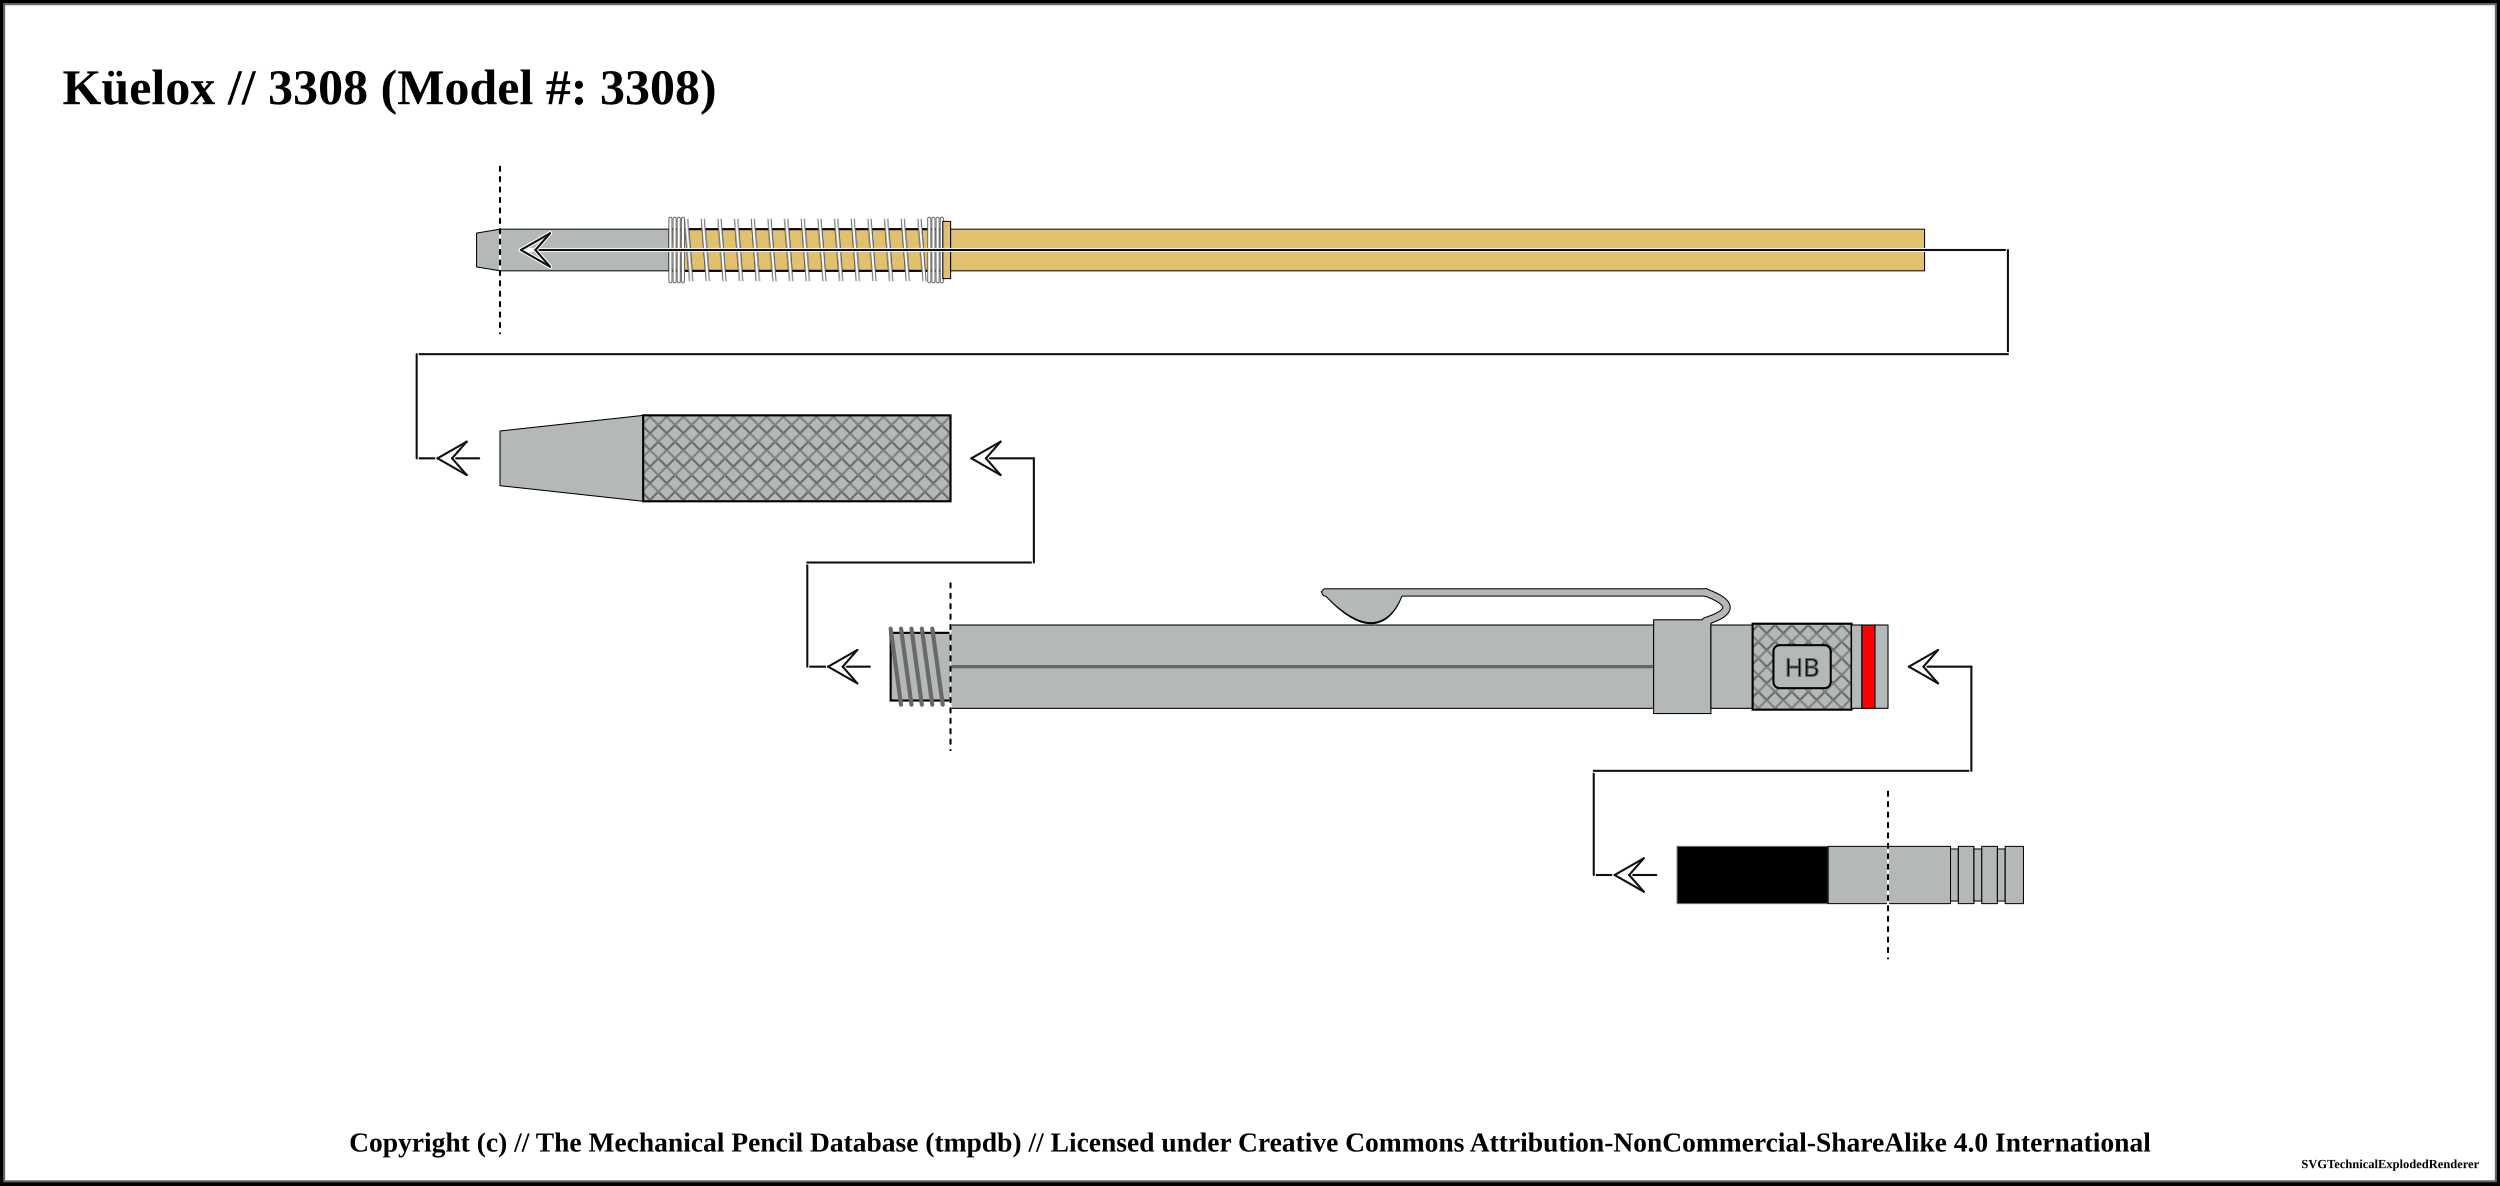
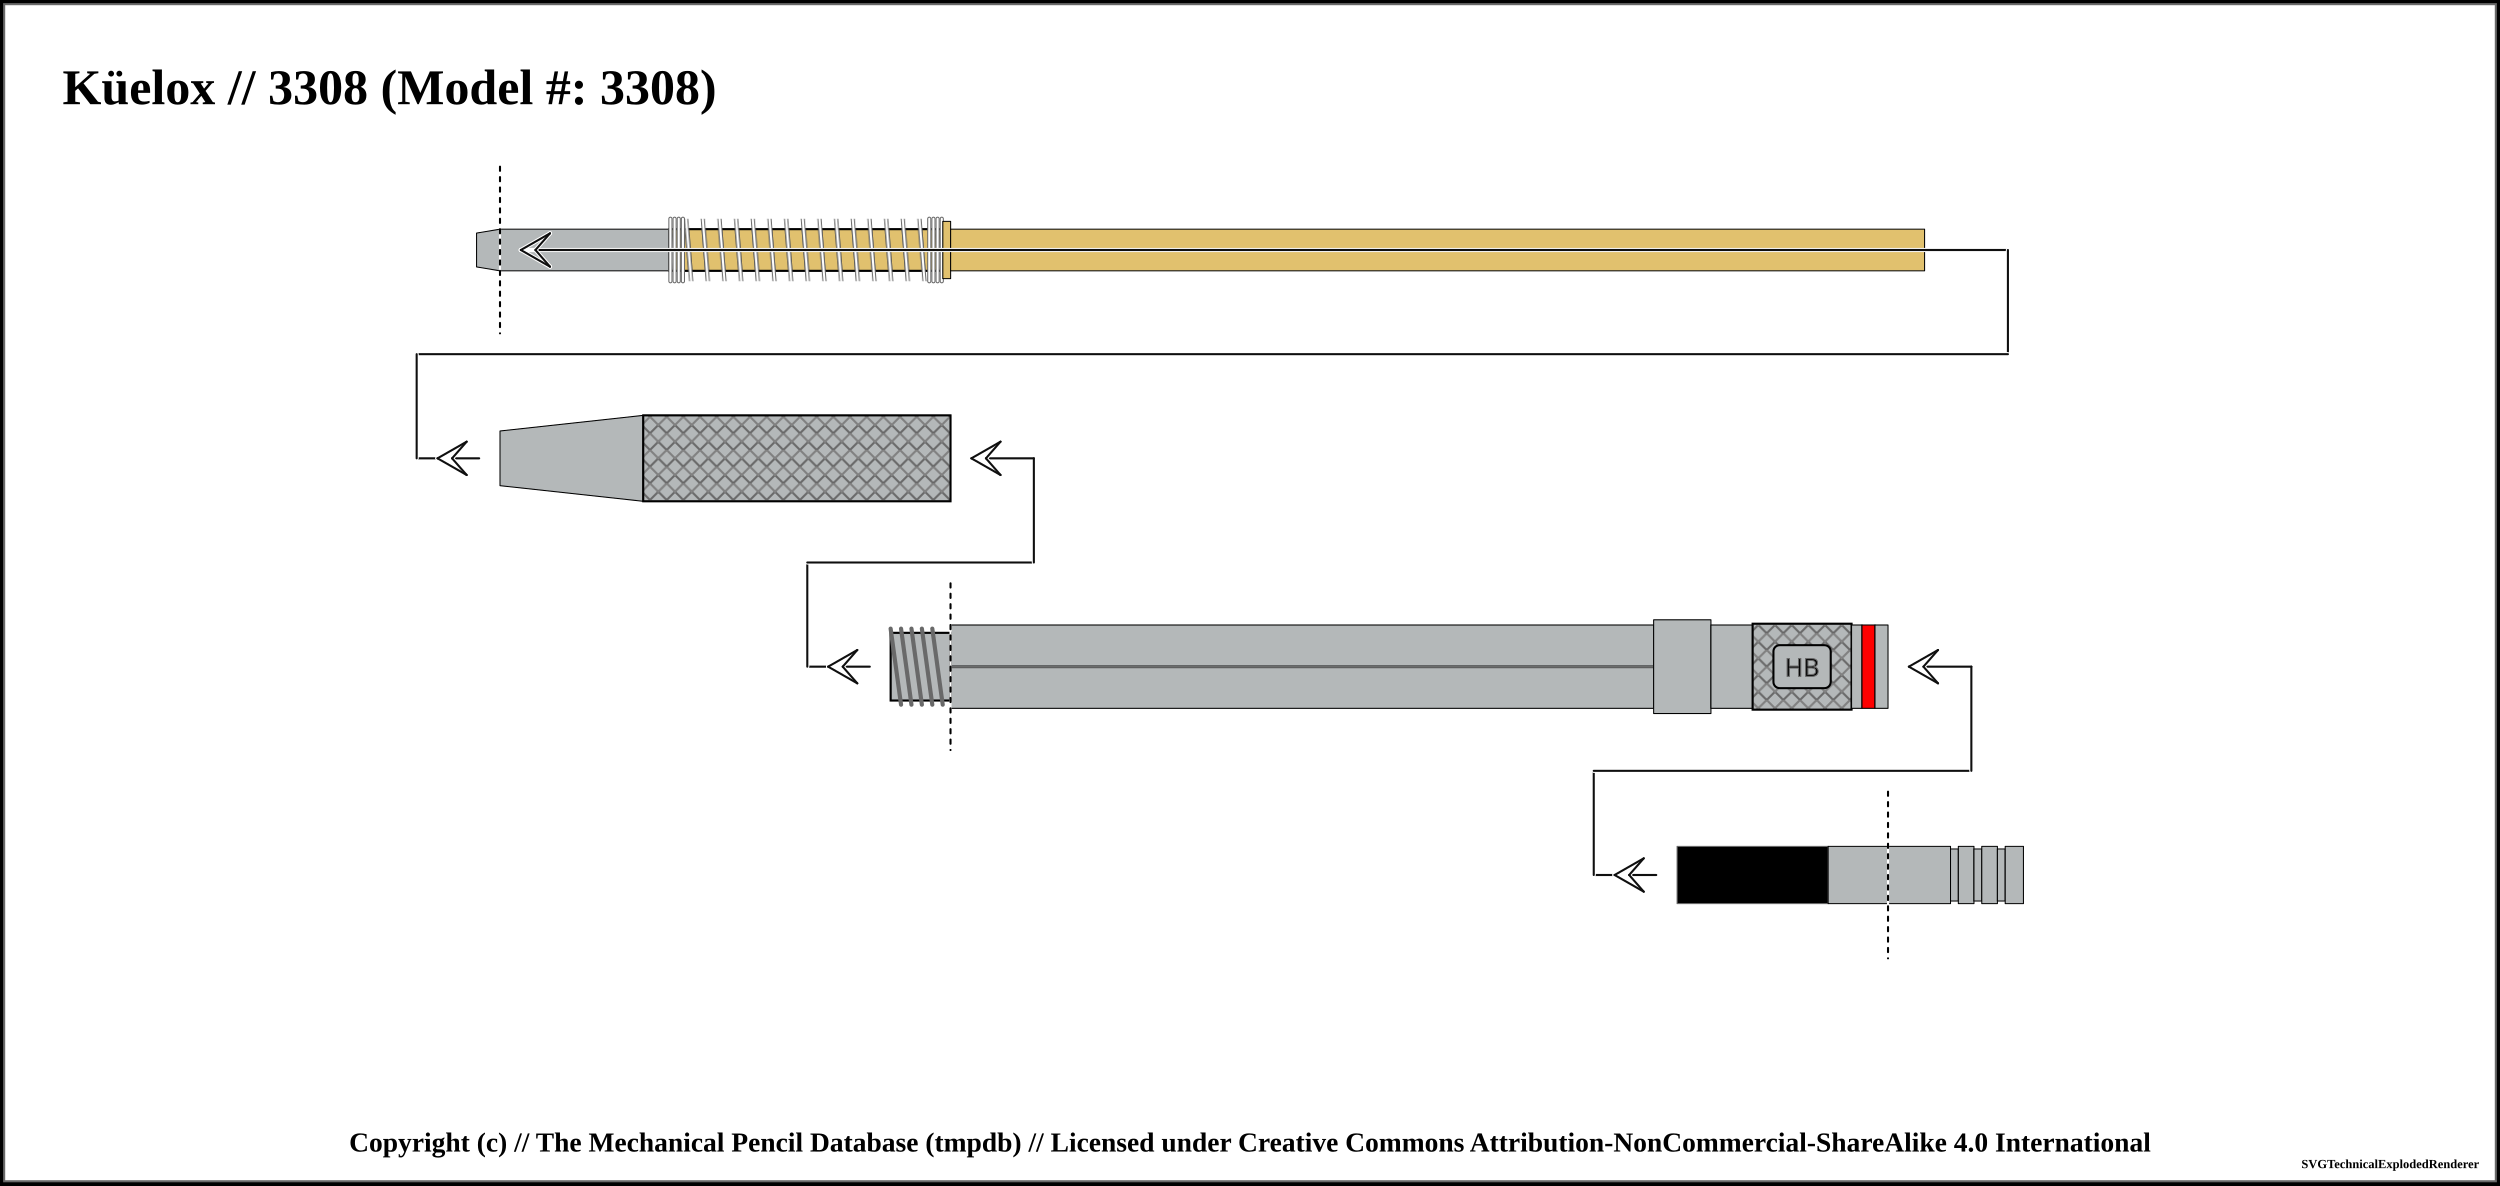
<svg xmlns="http://www.w3.org/2000/svg" width="1200" height="569">
  <pattern id="knurled-large" patternUnits="userSpaceOnUse" width="12" height="12">
    <path stroke="dimgray" stroke-linecap="round" stroke-width="1" d="M 6,6 L 12,12" />
    <path stroke="dimgray" stroke-linecap="round" stroke-width="1" d="M 6,6 L 0,12" />
    <path stroke="gray" stroke-linecap="round" stroke-width="1" d="M 6,6 L 12,0" />
    <path stroke="gray" stroke-linecap="round" stroke-width="1" d="M 6,6 L 0,0" />
  </pattern>
  <pattern id="knurled-small" patternUnits="userSpaceOnUse" width="4" height="4">
    <path stroke="dimgray" stroke-linecap="round" stroke-width="1" d="M 2,2 L 4,4" />
    <path stroke="dimgray" stroke-linecap="round" stroke-width="1" d="M 2,2 L 0,4" />
    <path stroke="gray" stroke-linecap="round" stroke-width="1" d="M 2,2 L 4,0" />
    <path stroke="gray" stroke-linecap="round" stroke-width="1" d="M 2,2 L 0,0" />
  </pattern>
  <pattern id="knurled" patternUnits="userSpaceOnUse" width="8" height="8">
    <path stroke="dimgray" stroke-linecap="round" stroke-width="1" d="M 4,4 L 8,8" />
    <path stroke="dimgray" stroke-linecap="round" stroke-width="1" d="M 4,4 L 0,8" />
    <path stroke="gray" stroke-linecap="round" stroke-width="1" d="M 4,4 L 8,0" />
    <path stroke="gray" stroke-linecap="round" stroke-width="1" d="M 4,4 L 0,0" />
  </pattern>
  <pattern id="lined" patternUnits="userSpaceOnUse" width="3" height="3">
    <path stroke="dimgray" stroke-linecap="round" stroke-width="1" d="M 0,0 L 3,0" />
  </pattern>
  <pattern id="ridged" patternUnits="userSpaceOnUse" width="3" height="3">
    <path stroke="dimgray" stroke-linecap="round" stroke-width="1" d="M 0,0 L 0,3" />
  </pattern>
  <pattern id="spring" patternUnits="userSpaceOnUse" width="8" height="100">
    <path stroke="dimgray" stroke-linecap="round" stroke-width="2" d="M 1,1 L 9,99" />
    <path stroke="white" stroke-linecap="round" stroke-width="1" d="M 1,1 L 9,99" />
  </pattern>
  <pattern id="knurled" patternUnits="userSpaceOnUse" width="8" height="8">
    <path stroke="dimgray" stroke-linecap="round" stroke-width="1" d="M 4,4 L 8,8" />
    <path stroke="dimgray" stroke-linecap="round" stroke-width="1" d="M 4,4 L 0,8" />
    <path stroke="gray" stroke-linecap="round" stroke-width="1" d="M 4,4 L 8,0" />
    <path stroke="gray" stroke-linecap="round" stroke-width="1" d="M 4,4 L 0,0" />
  </pattern>
  <rect x="0" y="0" width="1200" height="569" fill="white" stroke="black" stroke-width="4" />
  <rect x="2" y="2" width="1196" height="565" fill="white" stroke="dimgray" stroke-width="1" />
  <g transform="rotate(0 0 0)">
    <text x="30" y="50" font-size="2.0em" font-weight="bold"> Küelox // 3308 (Model #: 3308)</text>
    <path d="M228.75 111.875 L240 110 L240 130 L228.75 128.125 Z" stroke-width="0.5" stroke="black" stroke-linejoin="round" fill="#b4b8b9" fill-opacity="1" />
    <path d="M240 110 L321.3 110 L321.3 130 L240 130 Z" stroke-width="0.5" stroke="black" stroke-linejoin="round" fill="#b4b8b9" fill-opacity="1" />
    <path d="M321.3 110 L452.55 110 L452.55 130 L321.3 130 Z" stroke-width="0.5" stroke="black" stroke-linejoin="round" fill="#e1c16e" fill-opacity="1" />
    <path d="M321.3 110 L452.55 110 L452.55 130 L321.3 130 Z" stroke-width="1.0" stroke="black" fill="url(#spring)" />
    <rect x="326.3" y="105" width="121.25" height="30" stroke-width="0.0" stroke="black" fill="url(#spring)" />
    <line x1="321.8" y1="105" x2="321.8" y2="135" stroke="dimgray" stroke-linecap="round" stroke-width="2" />
    <line x1="321.8" y1="105" x2="321.8" y2="135" stroke="white" stroke-linecap="round" stroke-width="1" />
    <line x1="452.05" y1="105" x2="452.05" y2="135" stroke="dimgray" stroke-linecap="round" stroke-width="2" />
    <line x1="452.05" y1="105" x2="452.05" y2="135" stroke="white" stroke-linecap="round" stroke-width="1" />
    <line x1="323.8" y1="105" x2="323.8" y2="135" stroke="dimgray" stroke-linecap="round" stroke-width="2" />
    <line x1="323.8" y1="105" x2="323.8" y2="135" stroke="white" stroke-linecap="round" stroke-width="1" />
    <line x1="450.05" y1="105" x2="450.05" y2="135" stroke="dimgray" stroke-linecap="round" stroke-width="2" />
    <line x1="450.05" y1="105" x2="450.05" y2="135" stroke="white" stroke-linecap="round" stroke-width="1" />
    <line x1="325.8" y1="105" x2="325.8" y2="135" stroke="dimgray" stroke-linecap="round" stroke-width="2" />
    <line x1="325.8" y1="105" x2="325.8" y2="135" stroke="white" stroke-linecap="round" stroke-width="1" />
    <line x1="448.05" y1="105" x2="448.05" y2="135" stroke="dimgray" stroke-linecap="round" stroke-width="2" />
    <line x1="448.05" y1="105" x2="448.05" y2="135" stroke="white" stroke-linecap="round" stroke-width="1" />
    <line x1="327.8" y1="105" x2="327.8" y2="135" stroke="dimgray" stroke-linecap="round" stroke-width="2" />
    <line x1="327.8" y1="105" x2="327.8" y2="135" stroke="white" stroke-linecap="round" stroke-width="1" />
    <line x1="446.05" y1="105" x2="446.05" y2="135" stroke="dimgray" stroke-linecap="round" stroke-width="2" />
    <line x1="446.05" y1="105" x2="446.05" y2="135" stroke="white" stroke-linecap="round" stroke-width="1" />
    <path d="M452.55 106.25 L456.3 106.25 L456.3 133.75 L452.55 133.75 Z" stroke-width="0.5" stroke="black" stroke-linejoin="round" fill="#e1c16e" fill-opacity="1" />
    <path d="M456.3 110 L923.8 110 L923.8 130 L456.3 130 Z" stroke-width="0.5" stroke="black" stroke-linejoin="round" fill="#e1c16e" fill-opacity="1" />
    <line x1="240" y1="80" x2="240" y2="160" stroke="white" stroke-linecap="round" stroke-width="1.0" />
    <line x1="240" y1="80" x2="240" y2="160" stroke="black" stroke-linecap="round" stroke-dasharray="2,3" stroke-width="1.0" />
    <line x1="250" y1="120" x2="963.8" y2="120" stroke-linecap="round" stroke="white" stroke-width="2.0" />
    <line x1="250" y1="120" x2="963.8" y2="120" stroke-linecap="round" stroke="#0f0f0f" stroke-width="1.0" />
    <line x1="250" y1="120" x2="257" y2="120" stroke-linecap="round" stroke="#ffffff" stroke-width="2.0" />
    <line x1="250" y1="120" x2="264" y2="112" stroke-linecap="round" stroke="#ffffff" stroke-width="2.0" />
    <line x1="264" y1="112" x2="257" y2="120" stroke-linecap="round" stroke="#ffffff" stroke-width="2.0" />
    <line x1="250" y1="120" x2="264" y2="128" stroke-linecap="round" stroke="#ffffff" stroke-width="2.0" />
    <line x1="264" y1="128" x2="257" y2="120" stroke-linecap="round" stroke="#ffffff" stroke-width="2.0" />
    <line x1="250" y1="120" x2="264" y2="112" stroke-linecap="round" stroke="#0f0f0f" stroke-width="1.0" />
    <line x1="264" y1="112" x2="257" y2="120" stroke-linecap="round" stroke="#0f0f0f" stroke-width="1.0" />
    <line x1="250" y1="120" x2="264" y2="128" stroke-linecap="round" stroke="#0f0f0f" stroke-width="1.0" />
    <line x1="264" y1="128" x2="257" y2="120" stroke-linecap="round" stroke="#0f0f0f" stroke-width="1.0" />
    <line x1="963.8" y1="120" x2="963.8" y2="170" stroke="white" stroke-linecap="round" stroke-width="2.0" />
    <line x1="963.8" y1="120" x2="963.8" y2="170" stroke="#0f0f0f" stroke-linecap="round" stroke-width="1.0" />
    <line x1="200" y1="170" x2="963.8" y2="170" stroke-linecap="round" stroke="white" stroke-width="2.0" />
    <line x1="200" y1="170" x2="963.8" y2="170" stroke-linecap="round" stroke="#0f0f0f" stroke-width="1.0" />
    <line x1="200" y1="220" x2="230" y2="220" stroke-linecap="round" stroke="white" stroke-width="2.0" />
    <line x1="200" y1="220" x2="230" y2="220" stroke-linecap="round" stroke="#0f0f0f" stroke-width="1.0" />
    <line x1="210" y1="220" x2="217" y2="220" stroke-linecap="round" stroke="#ffffff" stroke-width="2.0" />
    <line x1="210" y1="220" x2="224" y2="212" stroke-linecap="round" stroke="#ffffff" stroke-width="2.0" />
    <line x1="224" y1="212" x2="217" y2="220" stroke-linecap="round" stroke="#ffffff" stroke-width="2.0" />
    <line x1="210" y1="220" x2="224" y2="228" stroke-linecap="round" stroke="#ffffff" stroke-width="2.0" />
    <line x1="224" y1="228" x2="217" y2="220" stroke-linecap="round" stroke="#ffffff" stroke-width="2.0" />
    <line x1="210" y1="220" x2="224" y2="212" stroke-linecap="round" stroke="#0f0f0f" stroke-width="1.0" />
    <line x1="224" y1="212" x2="217" y2="220" stroke-linecap="round" stroke="#0f0f0f" stroke-width="1.0" />
    <line x1="210" y1="220" x2="224" y2="228" stroke-linecap="round" stroke="#0f0f0f" stroke-width="1.0" />
    <line x1="224" y1="228" x2="217" y2="220" stroke-linecap="round" stroke="#0f0f0f" stroke-width="1.0" />
    <line x1="200" y1="170" x2="200" y2="220" stroke="white" stroke-linecap="round" stroke-width="2.0" />
    <line x1="200" y1="170" x2="200" y2="220" stroke="#0f0f0f" stroke-linecap="round" stroke-width="1.0" />
    <path d="M240 206.875 L308.75 199.375 L308.75 240.625 L240 233.125 Z" stroke-width="0.5" stroke="black" stroke-linejoin="round" fill="#b4b8b9" fill-opacity="1" />
    <path d="M308.75 199.375 L456.25 199.375 L456.25 240.625 L308.75 240.625 Z" stroke-width="0.5" stroke="black" stroke-linejoin="round" fill="#b4b8b9" fill-opacity="1" />
    <path d="M308.75 199.375 L456.25 199.375 L456.25 240.625 L308.75 240.625 Z" stroke-width="1.0" stroke="black" fill="url(#knurled)" />
    <path d="M456.25 300 L793.75 300 L793.75 340 L456.25 340 Z" stroke-width="0.5" stroke="black" stroke-linejoin="round" fill="#b4b8b9" fill-opacity="1" />
    <line x1="456.25" y1="320" x2="793.75" y2="320" stroke-width="1.5" stroke="black" fill="none" stroke-opacity="0.5" />
    <line x1="456.25" y1="320" x2="793.75" y2="320" stroke-width="0.5" stroke="gray" fill="none" stroke-opacity="0.5" />
    <line x1="387.5" y1="320" x2="417.5" y2="320" stroke-linecap="round" stroke="white" stroke-width="2.0" />
    <line x1="387.5" y1="320" x2="417.5" y2="320" stroke-linecap="round" stroke="#0f0f0f" stroke-width="1.0" />
    <line x1="397.5" y1="320" x2="404.5" y2="320" stroke-linecap="round" stroke="#ffffff" stroke-width="2.0" />
    <line x1="397.5" y1="320" x2="411.5" y2="312" stroke-linecap="round" stroke="#ffffff" stroke-width="2.0" />
    <line x1="411.5" y1="312" x2="404.5" y2="320" stroke-linecap="round" stroke="#ffffff" stroke-width="2.0" />
    <line x1="397.5" y1="320" x2="411.5" y2="328" stroke-linecap="round" stroke="#ffffff" stroke-width="2.0" />
    <line x1="411.5" y1="328" x2="404.5" y2="320" stroke-linecap="round" stroke="#ffffff" stroke-width="2.0" />
    <line x1="397.5" y1="320" x2="411.5" y2="312" stroke-linecap="round" stroke="#0f0f0f" stroke-width="1.0" />
    <line x1="411.5" y1="312" x2="404.5" y2="320" stroke-linecap="round" stroke="#0f0f0f" stroke-width="1.0" />
    <line x1="397.5" y1="320" x2="411.5" y2="328" stroke-linecap="round" stroke="#0f0f0f" stroke-width="1.0" />
    <line x1="411.5" y1="328" x2="404.5" y2="320" stroke-linecap="round" stroke="#0f0f0f" stroke-width="1.0" />
    <line x1="387.5" y1="270" x2="387.5" y2="320" stroke="white" stroke-linecap="round" stroke-width="2.0" />
    <line x1="387.5" y1="270" x2="387.5" y2="320" stroke="#0f0f0f" stroke-linecap="round" stroke-width="1.0" />
    <path d="M427.5 303.75 L456.25 303.75 L456.25 336.25 L427.5 336.25 Z" stroke-width="0.5" stroke="black" stroke-linejoin="round" fill="#b4b8b9" fill-opacity="1" />
    <path d="M427.5 303.75 L456.25 303.75 L456.25 336.25 L427.5 336.25 Z" stroke-width="1.0" stroke="black" fill="url(#threaded)" />
    <line x1="427.5" y1="301.75" x2="432.5" y2="338.25" stroke="dimgray" stroke-linecap="round" stroke-width="2" />
    <line x1="427.5" y1="301.75" x2="432.5" y2="338.25" stroke="[object Object]" stroke-linecap="round" stroke-width="1" />
    <line x1="432.5" y1="301.75" x2="437.5" y2="338.25" stroke="dimgray" stroke-linecap="round" stroke-width="2" />
    <line x1="432.5" y1="301.75" x2="437.5" y2="338.25" stroke="[object Object]" stroke-linecap="round" stroke-width="1" />
    <line x1="437.5" y1="301.75" x2="442.5" y2="338.25" stroke="dimgray" stroke-linecap="round" stroke-width="2" />
    <line x1="437.5" y1="301.75" x2="442.5" y2="338.25" stroke="[object Object]" stroke-linecap="round" stroke-width="1" />
    <line x1="442.5" y1="301.75" x2="447.5" y2="338.25" stroke="dimgray" stroke-linecap="round" stroke-width="2" />
    <line x1="442.5" y1="301.75" x2="447.5" y2="338.25" stroke="[object Object]" stroke-linecap="round" stroke-width="1" />
    <line x1="447.5" y1="301.75" x2="452.5" y2="338.25" stroke="dimgray" stroke-linecap="round" stroke-width="2" />
    <line x1="447.5" y1="301.75" x2="452.5" y2="338.25" stroke="[object Object]" stroke-linecap="round" stroke-width="1" />
    <line x1="387.5" y1="270" x2="496.25" y2="270" stroke-linecap="round" stroke="white" stroke-width="2.0" />
    <line x1="387.5" y1="270" x2="496.25" y2="270" stroke-linecap="round" stroke="#0f0f0f" stroke-width="1.0" />
    <line x1="456.25" y1="280" x2="456.25" y2="360" stroke="white" stroke-linecap="round" stroke-width="1.0" />
    <line x1="456.25" y1="280" x2="456.25" y2="360" stroke="black" stroke-linecap="round" stroke-dasharray="2,3" stroke-width="1.0" />
    <line x1="496.25" y1="220" x2="496.25" y2="270" stroke="#ffffff" stroke-linecap="round" stroke-width="2.0" />
    <line x1="496.25" y1="220" x2="496.25" y2="270" stroke="#0f0f0f" stroke-linecap="round" stroke-width="1.0" />
    <line x1="466.25" y1="220" x2="496.25" y2="220" stroke-linecap="round" stroke="#0f0f0f" stroke-width="1.0" />
    <line x1="466.25" y1="220" x2="473.25" y2="220" stroke-linecap="round" stroke="#ffffff" stroke-width="2.0" />
    <line x1="466.25" y1="220" x2="480.25" y2="212" stroke-linecap="round" stroke="#ffffff" stroke-width="2.0" />
    <line x1="480.25" y1="212" x2="473.25" y2="220" stroke-linecap="round" stroke="#ffffff" stroke-width="2.0" />
    <line x1="466.25" y1="220" x2="480.25" y2="228" stroke-linecap="round" stroke="#ffffff" stroke-width="2.0" />
    <line x1="480.25" y1="228" x2="473.25" y2="220" stroke-linecap="round" stroke="#ffffff" stroke-width="2.0" />
    <line x1="466.25" y1="220" x2="480.25" y2="212" stroke-linecap="round" stroke="#0f0f0f" stroke-width="1.0" />
    <line x1="480.25" y1="212" x2="473.25" y2="220" stroke-linecap="round" stroke="#0f0f0f" stroke-width="1.0" />
    <line x1="466.25" y1="220" x2="480.25" y2="228" stroke-linecap="round" stroke="#0f0f0f" stroke-width="1.0" />
    <line x1="480.25" y1="228" x2="473.25" y2="220" stroke-linecap="round" stroke="#0f0f0f" stroke-width="1.0" />
-     <path d="M638.5 285.875 Q661.25 309.375 671.25 285.875 Z" stroke-width="4" stroke="black" fill="dimgray" stroke-linecap="round" />
-     <line x1="636.25" y1="284.375" x2="818.75" y2="284.375" stroke-width="4" stroke="black" fill="dimgray" stroke-linecap="round" />
-     <path d="M818.75 284.375 Q838.75 291.875 818.75 298.125" stroke-width="4" stroke="black" fill="none" stroke-linecap="round" />
    <path d="M793.75 297.5 L821.25 297.5 L821.25 342.5 L793.75 342.5 Z" stroke-width="0.5" stroke="black" stroke-linejoin="round" fill="#b4b8b9" fill-opacity="1" />
-     <path d="M638.5 285.875 Q661.25 308.375 671.25 285.875 Z" stroke-width="3" stroke="#b4b8b9" fill="#b4b8b9" stroke-linecap="round" />
-     <line x1="636.25" y1="284.375" x2="818.75" y2="284.375" stroke-width="3" stroke="#b4b8b9" fill="#b4b8b9" stroke-linecap="round" />
-     <path d="M818.75 284.375 Q838.75 291.875 818.75 298.125" stroke-width="3" stroke="#b4b8b9" fill="none" stroke-linecap="round" />
    <path d="M821.25 300 L841.25 300 L841.25 340 L821.25 340 Z" stroke-width="0.5" stroke="black" stroke-linejoin="round" fill="#b4b8b9" fill-opacity="1" />
    <path d="M841.25 299.375 L888.75 299.375 L888.75 340.625 L841.25 340.625 Z" stroke-width="0.5" stroke="black" stroke-linejoin="round" fill="#b4b8b9" fill-opacity="1" />
    <path d="M841.25 299.375 L888.75 299.375 L888.75 340.625 L841.25 340.625 Z" stroke-width="1.0" stroke="black" fill="url(#knurled)" />
    <rect x="851.25" y="309.688" width="27.5" height="20.625" rx="3" ry="3" stroke-width="1" stroke="black" fill="#b4b8b9" />
    <text x="865" y="320" text-anchor="middle" dominant-baseline="central">
      <tspan stroke="dimgray" stroke-width="0.5" font-family="sans-serif" fill="black" textLength="{this.width * 5 - 24}"> HB</tspan>
    </text>
    <path d="M888.75 300 L893.75 300 L893.75 340 L888.75 340 Z" stroke-width="0.5" stroke="black" stroke-linejoin="round" fill="#b4b8b9" fill-opacity="1" />
    <path d="M893.75 300 L900 300 L900 340 L893.75 340 Z" stroke-width="0.5" stroke="black" stroke-linejoin="round" fill="red" fill-opacity="1" />
    <path d="M900 300 L906.25 300 L906.25 340 L900 340 Z" stroke-width="0.5" stroke="black" stroke-linejoin="round" fill="#b4b8b9" fill-opacity="1" />
    <path d="M906.25 406.25 L936.25 406.25 L936.25 433.75 L906.25 433.75 Z" stroke-width="0.5" stroke="black" stroke-linejoin="round" fill="#b4b8b9" fill-opacity="1" />
    <path d="M936.25 407.5 L940 407.5 L940 432.5 L936.25 432.5 Z" stroke-width="0.5" stroke="black" stroke-linejoin="round" fill="#b4b8b9" fill-opacity="1" />
    <path d="M940 406.25 L947.5 406.25 L947.5 433.75 L940 433.75 Z" stroke-width="0.5" stroke="black" stroke-linejoin="round" fill="#b4b8b9" fill-opacity="1" />
    <path d="M947.5 407.5 L951.25 407.5 L951.25 432.5 L947.5 432.5 Z" stroke-width="0.5" stroke="black" stroke-linejoin="round" fill="#b4b8b9" fill-opacity="1" />
    <path d="M951.25 406.25 L958.75 406.25 L958.75 433.75 L951.25 433.75 Z" stroke-width="0.5" stroke="black" stroke-linejoin="round" fill="#b4b8b9" fill-opacity="1" />
    <path d="M958.75 407.5 L962.5 407.5 L962.5 432.5 L958.75 432.5 Z" stroke-width="0.5" stroke="black" stroke-linejoin="round" fill="#b4b8b9" fill-opacity="1" />
    <path d="M962.5 406.25 L971.25 406.25 L971.25 433.75 L962.5 433.75 Z" stroke-width="0.5" stroke="black" stroke-linejoin="round" fill="#b4b8b9" fill-opacity="1" />
    <line x1="765" y1="420" x2="795" y2="420" stroke-linecap="round" stroke="white" stroke-width="2.0" />
    <line x1="765" y1="420" x2="795" y2="420" stroke-linecap="round" stroke="#0f0f0f" stroke-width="1.0" />
    <line x1="775" y1="420" x2="782" y2="420" stroke-linecap="round" stroke="#ffffff" stroke-width="2.0" />
    <line x1="775" y1="420" x2="789" y2="412" stroke-linecap="round" stroke="#ffffff" stroke-width="2.0" />
    <line x1="789" y1="412" x2="782" y2="420" stroke-linecap="round" stroke="#ffffff" stroke-width="2.0" />
    <line x1="775" y1="420" x2="789" y2="428" stroke-linecap="round" stroke="#ffffff" stroke-width="2.0" />
    <line x1="789" y1="428" x2="782" y2="420" stroke-linecap="round" stroke="#ffffff" stroke-width="2.0" />
    <line x1="775" y1="420" x2="789" y2="412" stroke-linecap="round" stroke="#0f0f0f" stroke-width="1.0" />
    <line x1="789" y1="412" x2="782" y2="420" stroke-linecap="round" stroke="#0f0f0f" stroke-width="1.0" />
    <line x1="775" y1="420" x2="789" y2="428" stroke-linecap="round" stroke="#0f0f0f" stroke-width="1.0" />
    <line x1="789" y1="428" x2="782" y2="420" stroke-linecap="round" stroke="#0f0f0f" stroke-width="1.0" />
    <line x1="765" y1="370" x2="765" y2="420" stroke="white" stroke-linecap="round" stroke-width="2.0" />
    <line x1="765" y1="370" x2="765" y2="420" stroke="#0f0f0f" stroke-linecap="round" stroke-width="1.0" />
    <path d="M805 406.25 L877.5 406.25 L877.5 433.75 L805 433.75 Z" stroke-width="0.5" stroke="dimgray" stroke-linejoin="round" fill="black" fill-opacity="1" />
    <path d="M877.5 406.25 L906.25 406.25 L906.25 433.75 L877.5 433.75 Z" stroke-width="0.5" stroke="black" stroke-linejoin="round" fill="#b4b8b9" fill-opacity="1" />
    <line x1="765" y1="370" x2="946.25" y2="370" stroke-linecap="round" stroke="white" stroke-width="2.0" />
    <line x1="765" y1="370" x2="946.25" y2="370" stroke-linecap="round" stroke="#0f0f0f" stroke-width="1.0" />
    <line x1="906.25" y1="380" x2="906.25" y2="460" stroke="white" stroke-linecap="round" stroke-width="1.0" />
    <line x1="906.25" y1="380" x2="906.25" y2="460" stroke="black" stroke-linecap="round" stroke-dasharray="2,3" stroke-width="1.0" />
    <line x1="946.25" y1="320" x2="946.25" y2="370" stroke="#ffffff" stroke-linecap="round" stroke-width="2.0" />
    <line x1="946.25" y1="320" x2="946.25" y2="370" stroke="#0f0f0f" stroke-linecap="round" stroke-width="1.0" />
    <line x1="916.25" y1="320" x2="946.25" y2="320" stroke-linecap="round" stroke="#0f0f0f" stroke-width="1.0" />
    <line x1="916.25" y1="320" x2="923.25" y2="320" stroke-linecap="round" stroke="#ffffff" stroke-width="2.0" />
    <line x1="916.25" y1="320" x2="930.25" y2="312" stroke-linecap="round" stroke="#ffffff" stroke-width="2.0" />
    <line x1="930.25" y1="312" x2="923.25" y2="320" stroke-linecap="round" stroke="#ffffff" stroke-width="2.0" />
    <line x1="916.25" y1="320" x2="930.25" y2="328" stroke-linecap="round" stroke="#ffffff" stroke-width="2.0" />
    <line x1="930.25" y1="328" x2="923.25" y2="320" stroke-linecap="round" stroke="#ffffff" stroke-width="2.0" />
    <line x1="916.25" y1="320" x2="930.25" y2="312" stroke-linecap="round" stroke="#0f0f0f" stroke-width="1.0" />
    <line x1="930.25" y1="312" x2="923.25" y2="320" stroke-linecap="round" stroke="#0f0f0f" stroke-width="1.0" />
    <line x1="916.25" y1="320" x2="930.25" y2="328" stroke-linecap="round" stroke="#0f0f0f" stroke-width="1.0" />
    <line x1="930.25" y1="328" x2="923.25" y2="320" stroke-linecap="round" stroke="#0f0f0f" stroke-width="1.0" />
  </g>
  <text x="50%" y="549" font-size="1.1em" font-weight="bold" text-anchor="middle" dominant-baseline="middle">Copyright (c) // The Mechanical Pencil Database (tmpdb) // Licensed under Creative Commons Attribution-NonCommercial-ShareAlike 4.0 International</text>
  <text x="1190" y="559" font-size="0.5em" font-weight="bold" text-anchor="end" dominant-baseline="middle">SVGTechnicalExplodedRenderer</text>
</svg>
